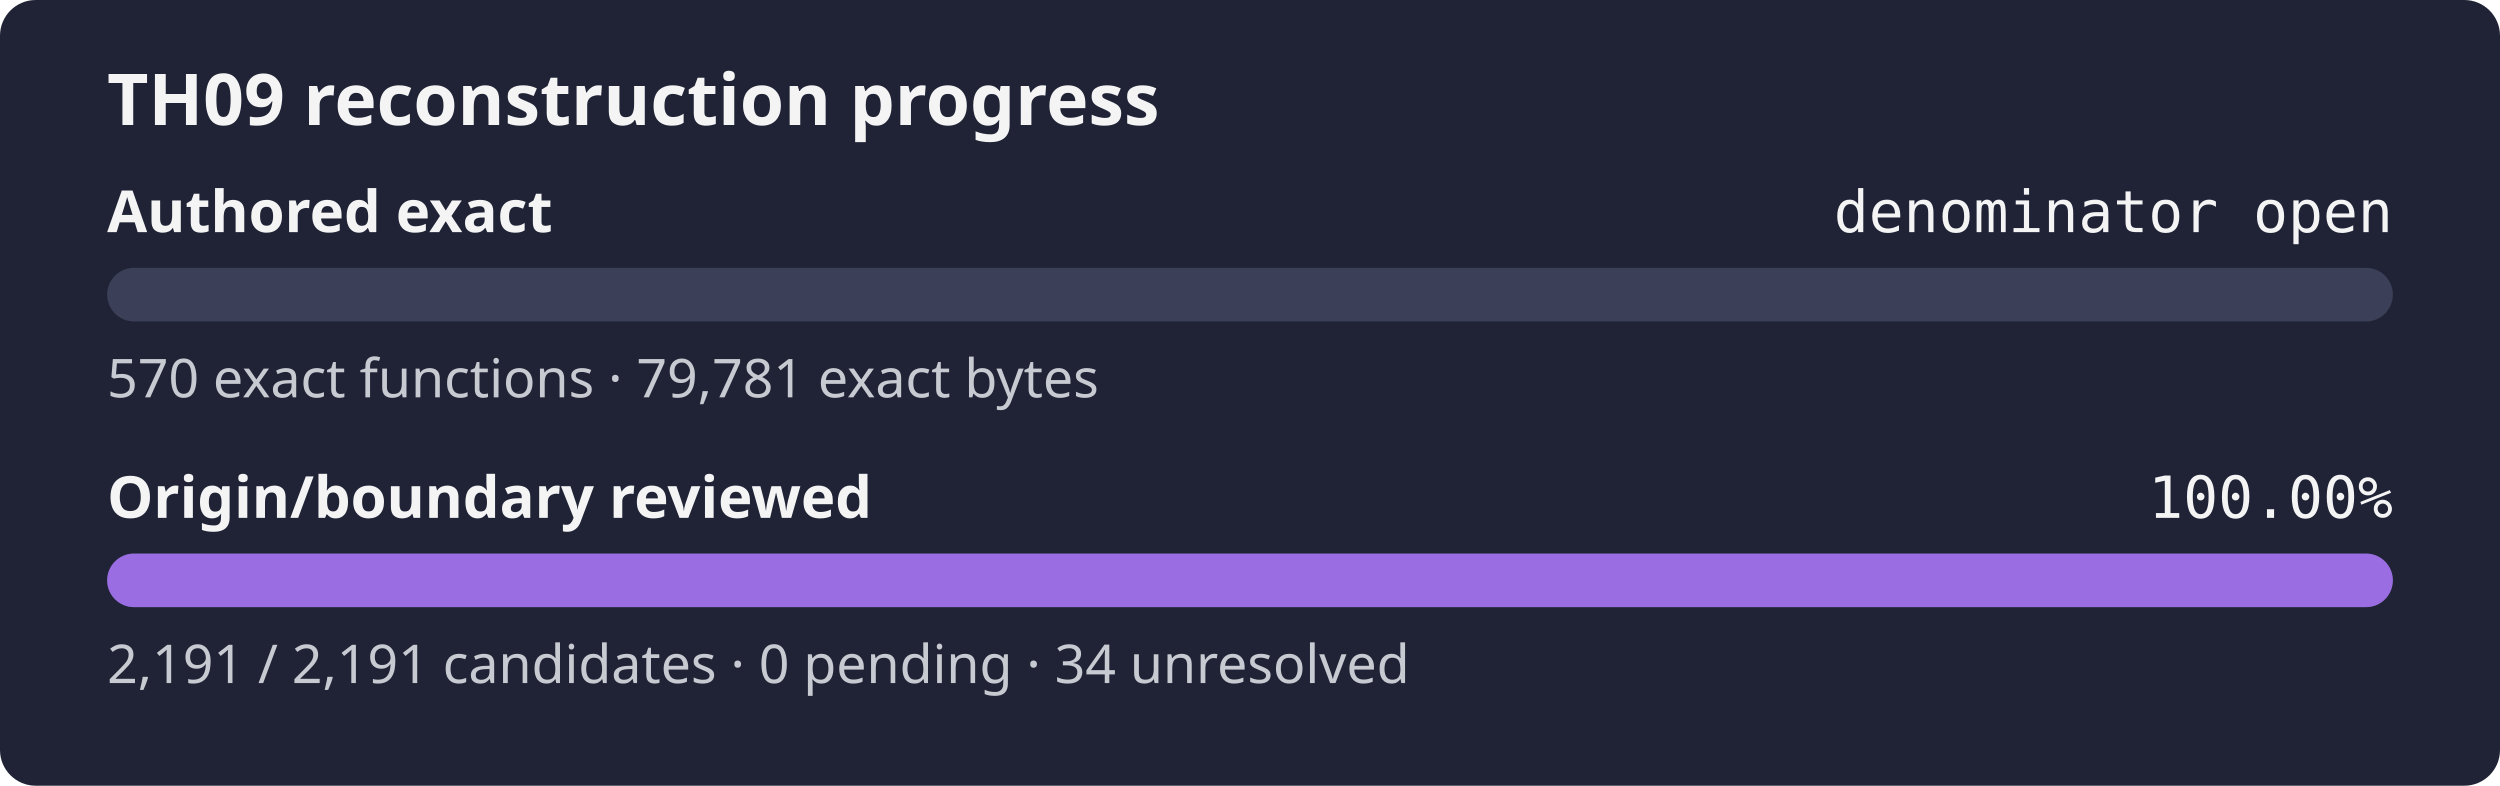
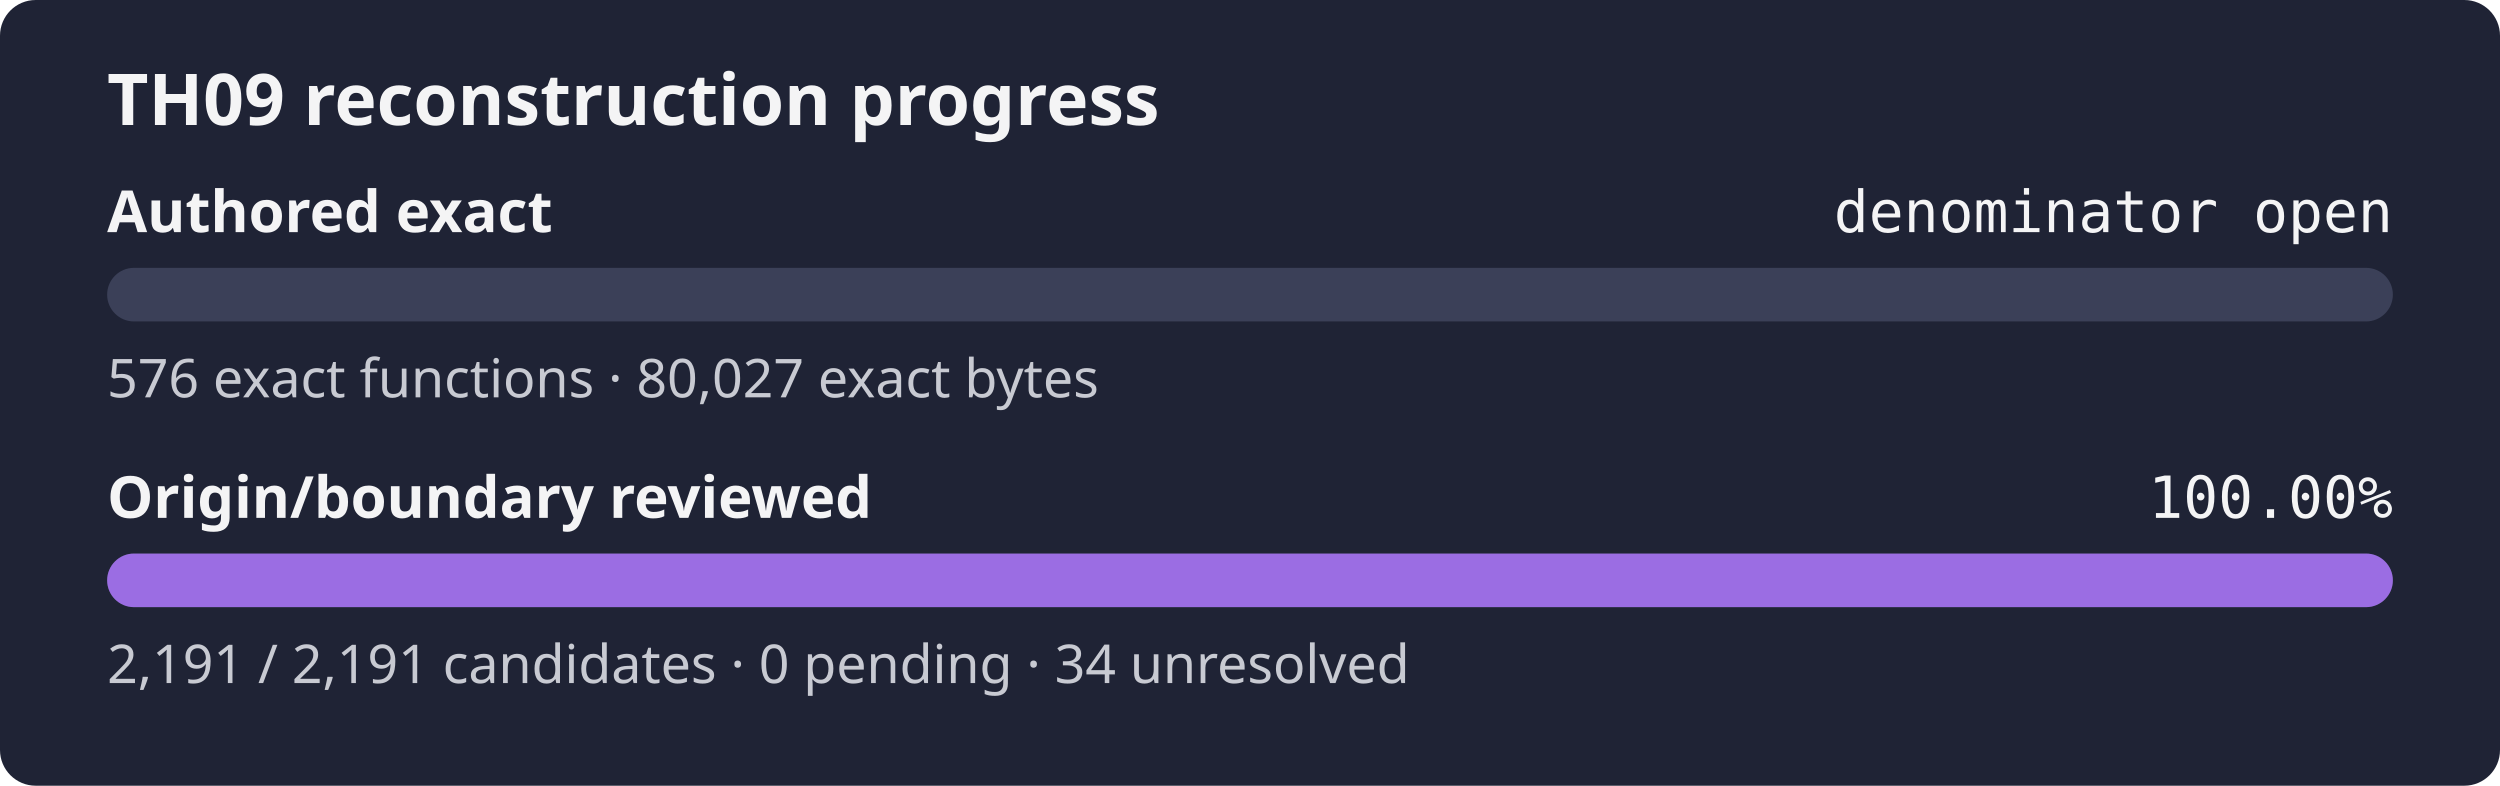
<svg xmlns="http://www.w3.org/2000/svg" width="560" height="176" role="img" aria-label="TH09 reconstruction progress: authored exact denominator open, origin review 100.00%">
  <rect width="560" height="176" rx="8" fill="#1f2335" />
  <text x="24" y="28" fill="#f4f4f5" font-family="sans-serif" font-size="16" font-weight="600">TH09 reconstruction progress</text>
  <text x="24" y="52" fill="#f4f4f5" font-family="sans-serif" font-size="13" font-weight="600">Authored exact</text>
  <text x="536" y="52" fill="#f4f4f5" text-anchor="end" font-family="monospace" font-size="13">denominator open</text>
  <rect x="24" y="60" width="512" height="12" rx="6" fill="#3b4058" />
  <rect x="24" y="60" width="0.00" height="12" rx="6" fill="#9b6de3" />
-   <text x="24" y="89" fill="#c8cad2" font-family="sans-serif" font-size="12">570 exact functions · 79,781 exact bytes</text>
+   <text x="24" y="89" fill="#c8cad2" font-family="sans-serif" font-size="12">576 exact functions · 80,027 exact bytes</text>
  <text x="24" y="116" fill="#f4f4f5" font-family="sans-serif" font-size="13" font-weight="600">Origin/boundary reviewed</text>
  <text x="536" y="116" fill="#f4f4f5" text-anchor="end" font-family="monospace" font-size="13">100.00%</text>
  <rect x="24" y="124" width="512" height="12" rx="6" fill="#3b4058" />
  <rect x="24" y="124" width="512.00" height="12" rx="6" fill="#9b6de3" />
  <text x="24" y="153" fill="#c8cad2" font-family="sans-serif" font-size="12">2,191 / 2,191 candidates · 0 pending · 34 unresolved</text>
</svg>
